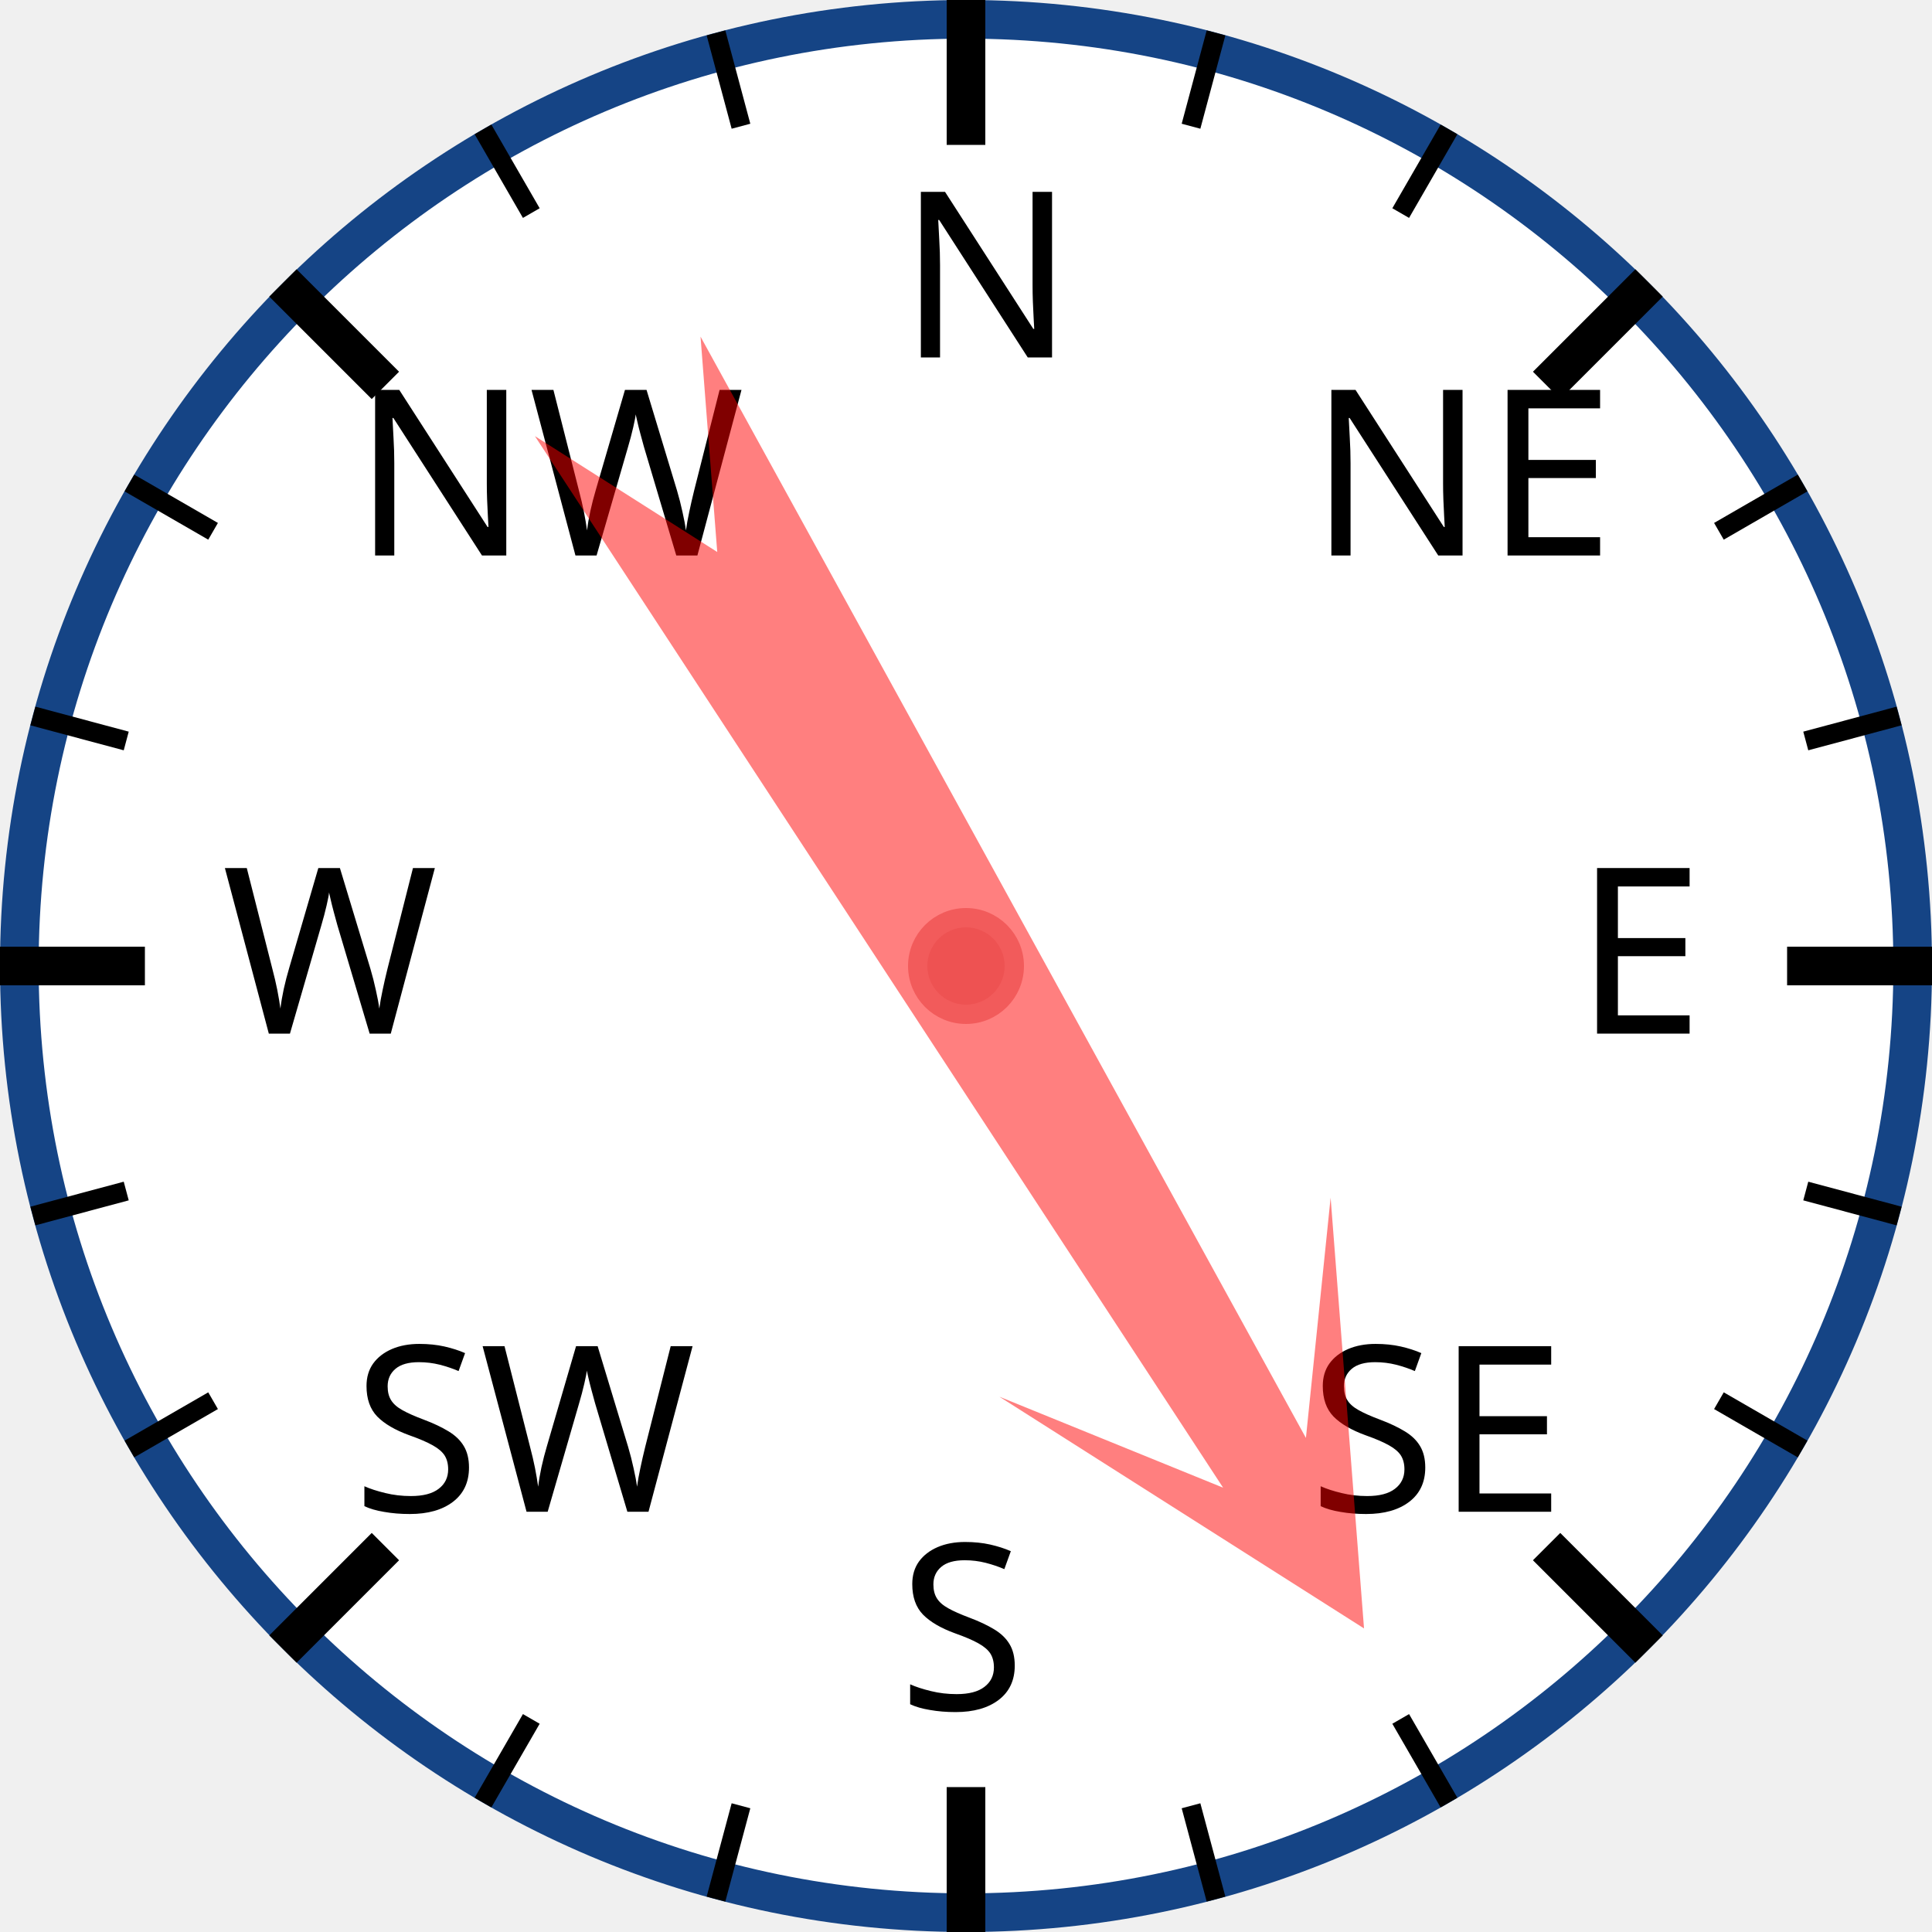
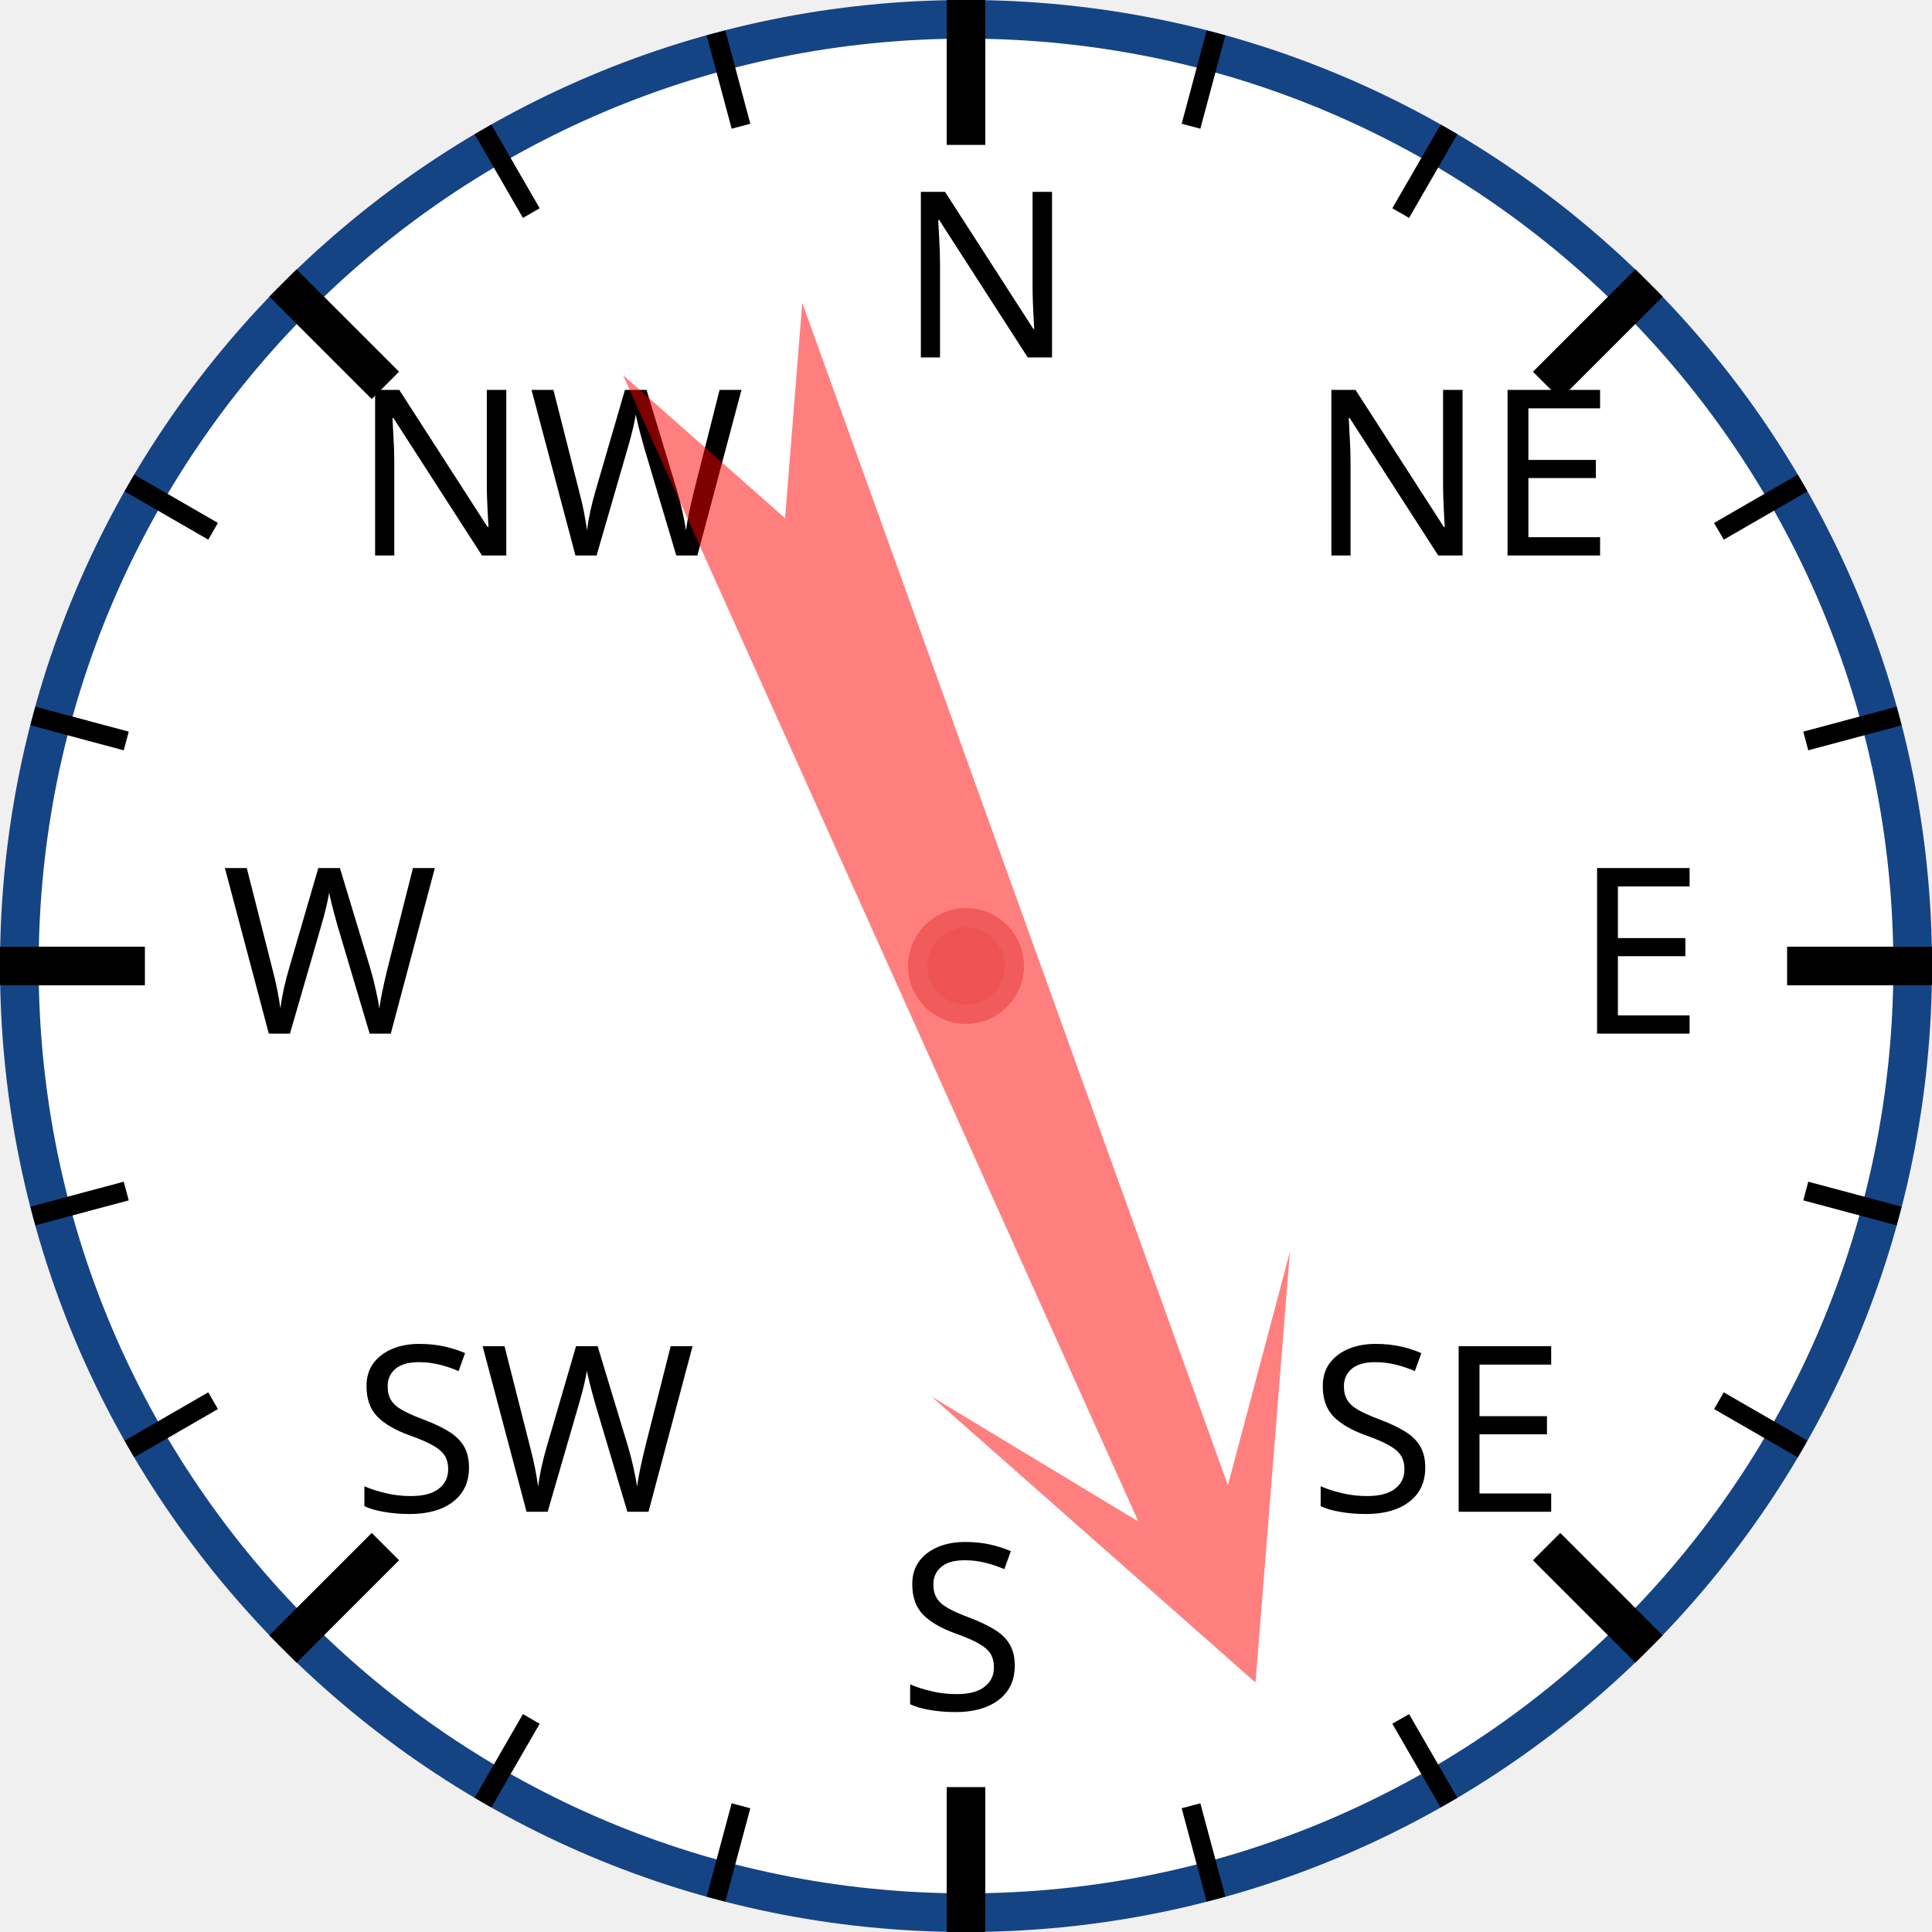
<svg xmlns="http://www.w3.org/2000/svg" width="120px" height="120px" viewBox="0 0 200 200">
  <circle cx="100" cy="100" r="98" style="fill: white; stroke: #154485; stroke-width: 4;" />
  <text x="93.0" y="37.0" style="font-family: sans-serif; font-size: 18pt;">N</text>
  <line x1="100.0" y1="0.0" x2="100.0" y2="15.0" style="stroke: black; stroke-width: 4;" />
  <line x1="74.118" y1="3.407" x2="76.706" y2="13.067" style="stroke: black; stroke-width: 2;" />
  <line x1="50" y1="13.397" x2="55" y2="22.058" style="stroke: black; stroke-width: 2;" />
  <text x="36.503" y="57.503" style="font-family: sans-serif; font-size: 18pt;">NW</text>
  <line x1="29.289" y1="29.289" x2="39.896" y2="39.896" style="stroke: black; stroke-width: 4;" />
  <line x1="13.397" y1="50" x2="22.058" y2="55" style="stroke: black; stroke-width: 2;" />
  <line x1="3.407" y1="74.118" x2="13.067" y2="76.706" style="stroke: black; stroke-width: 2;" />
  <text x="23.0" y="107.0" style="font-family: sans-serif; font-size: 18pt;">W</text>
  <line x1="0.0" y1="100.0" x2="15.0" y2="100.0" style="stroke: black; stroke-width: 4;" />
  <line x1="3.407" y1="125.882" x2="13.067" y2="123.294" style="stroke: black; stroke-width: 2;" />
  <line x1="13.397" y1="150" x2="22.058" y2="145" style="stroke: black; stroke-width: 2;" />
  <text x="36.503" y="156.497" style="font-family: sans-serif; font-size: 18pt;">SW</text>
  <line x1="29.289" y1="170.711" x2="39.896" y2="160.104" style="stroke: black; stroke-width: 4;" />
  <line x1="50" y1="186.603" x2="55" y2="177.942" style="stroke: black; stroke-width: 2;" />
  <line x1="74.118" y1="196.593" x2="76.706" y2="186.933" style="stroke: black; stroke-width: 2;" />
  <text x="93" y="177.0" style="font-family: sans-serif; font-size: 18pt;">S</text>
  <line x1="100" y1="200.0" x2="100" y2="185.0" style="stroke: black; stroke-width: 4;" />
  <line x1="125.882" y1="196.593" x2="123.294" y2="186.933" style="stroke: black; stroke-width: 2;" />
  <line x1="150.0" y1="186.603" x2="145.0" y2="177.942" style="stroke: black; stroke-width: 2;" />
  <text x="135.497" y="156.497" style="font-family: sans-serif; font-size: 18pt;">SE</text>
  <line x1="170.711" y1="170.711" x2="160.104" y2="160.104" style="stroke: black; stroke-width: 4;" />
  <line x1="186.603" y1="150" x2="177.942" y2="145" style="stroke: black; stroke-width: 2;" />
  <line x1="196.593" y1="125.882" x2="186.933" y2="123.294" style="stroke: black; stroke-width: 2;" />
  <text x="163.0" y="107" style="font-family: sans-serif; font-size: 18pt;">E</text>
  <line x1="200.0" y1="100" x2="185.0" y2="100" style="stroke: black; stroke-width: 4;" />
  <line x1="196.593" y1="74.118" x2="186.933" y2="76.706" style="stroke: black; stroke-width: 2;" />
  <line x1="186.603" y1="50" x2="177.942" y2="55" style="stroke: black; stroke-width: 2;" />
  <text x="135.497" y="57.503" style="font-family: sans-serif; font-size: 18pt;">NE</text>
  <line x1="170.711" y1="29.289" x2="160.104" y2="39.896" style="stroke: black; stroke-width: 4;" />
  <line x1="150" y1="13.397" x2="145" y2="22.058" style="stroke: black; stroke-width: 2;" />
  <line x1="125.882" y1="3.407" x2="123.294" y2="13.067" style="stroke: black; stroke-width: 2;" />
-   <polygon points="100 20 120 60 105 40 110 170 100 150 90 170 95 40 80 60" style="fill: red; fill-opacity: 0.5;" transform="rotate(149,100,100)" />
+   <polygon points="100 20 120 60 105 40 110 170 100 150 90 170 95 40 80 60" style="fill: red; fill-opacity: 0.5;" transform="rotate(158,100,100)" />
  <circle cx="100" cy="100" r="5" style="fill: #EE5252; stroke: #F25B5B; stroke-width: 2;" />
</svg>
